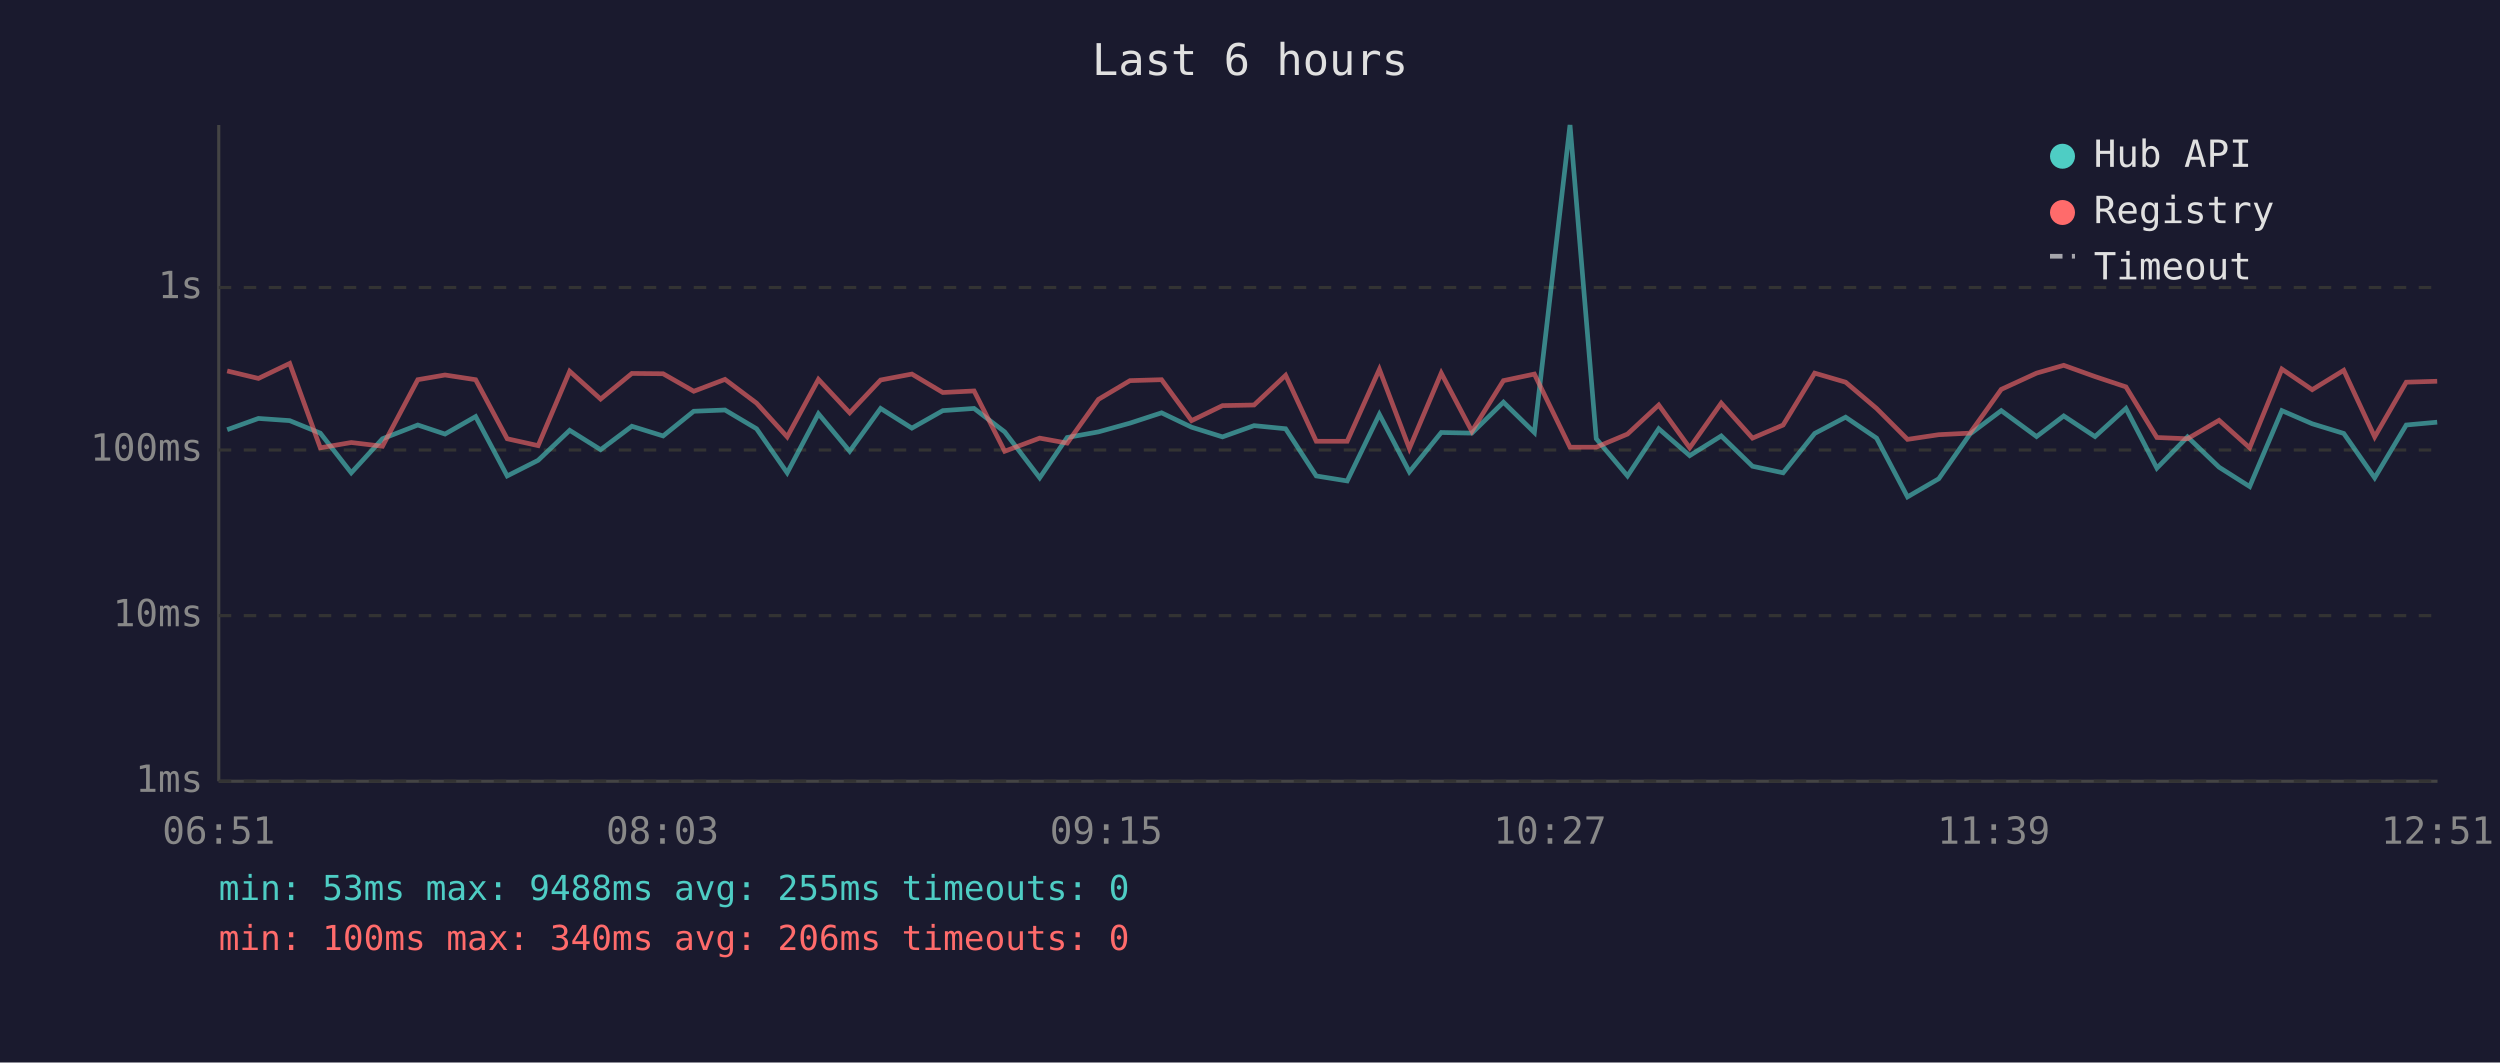
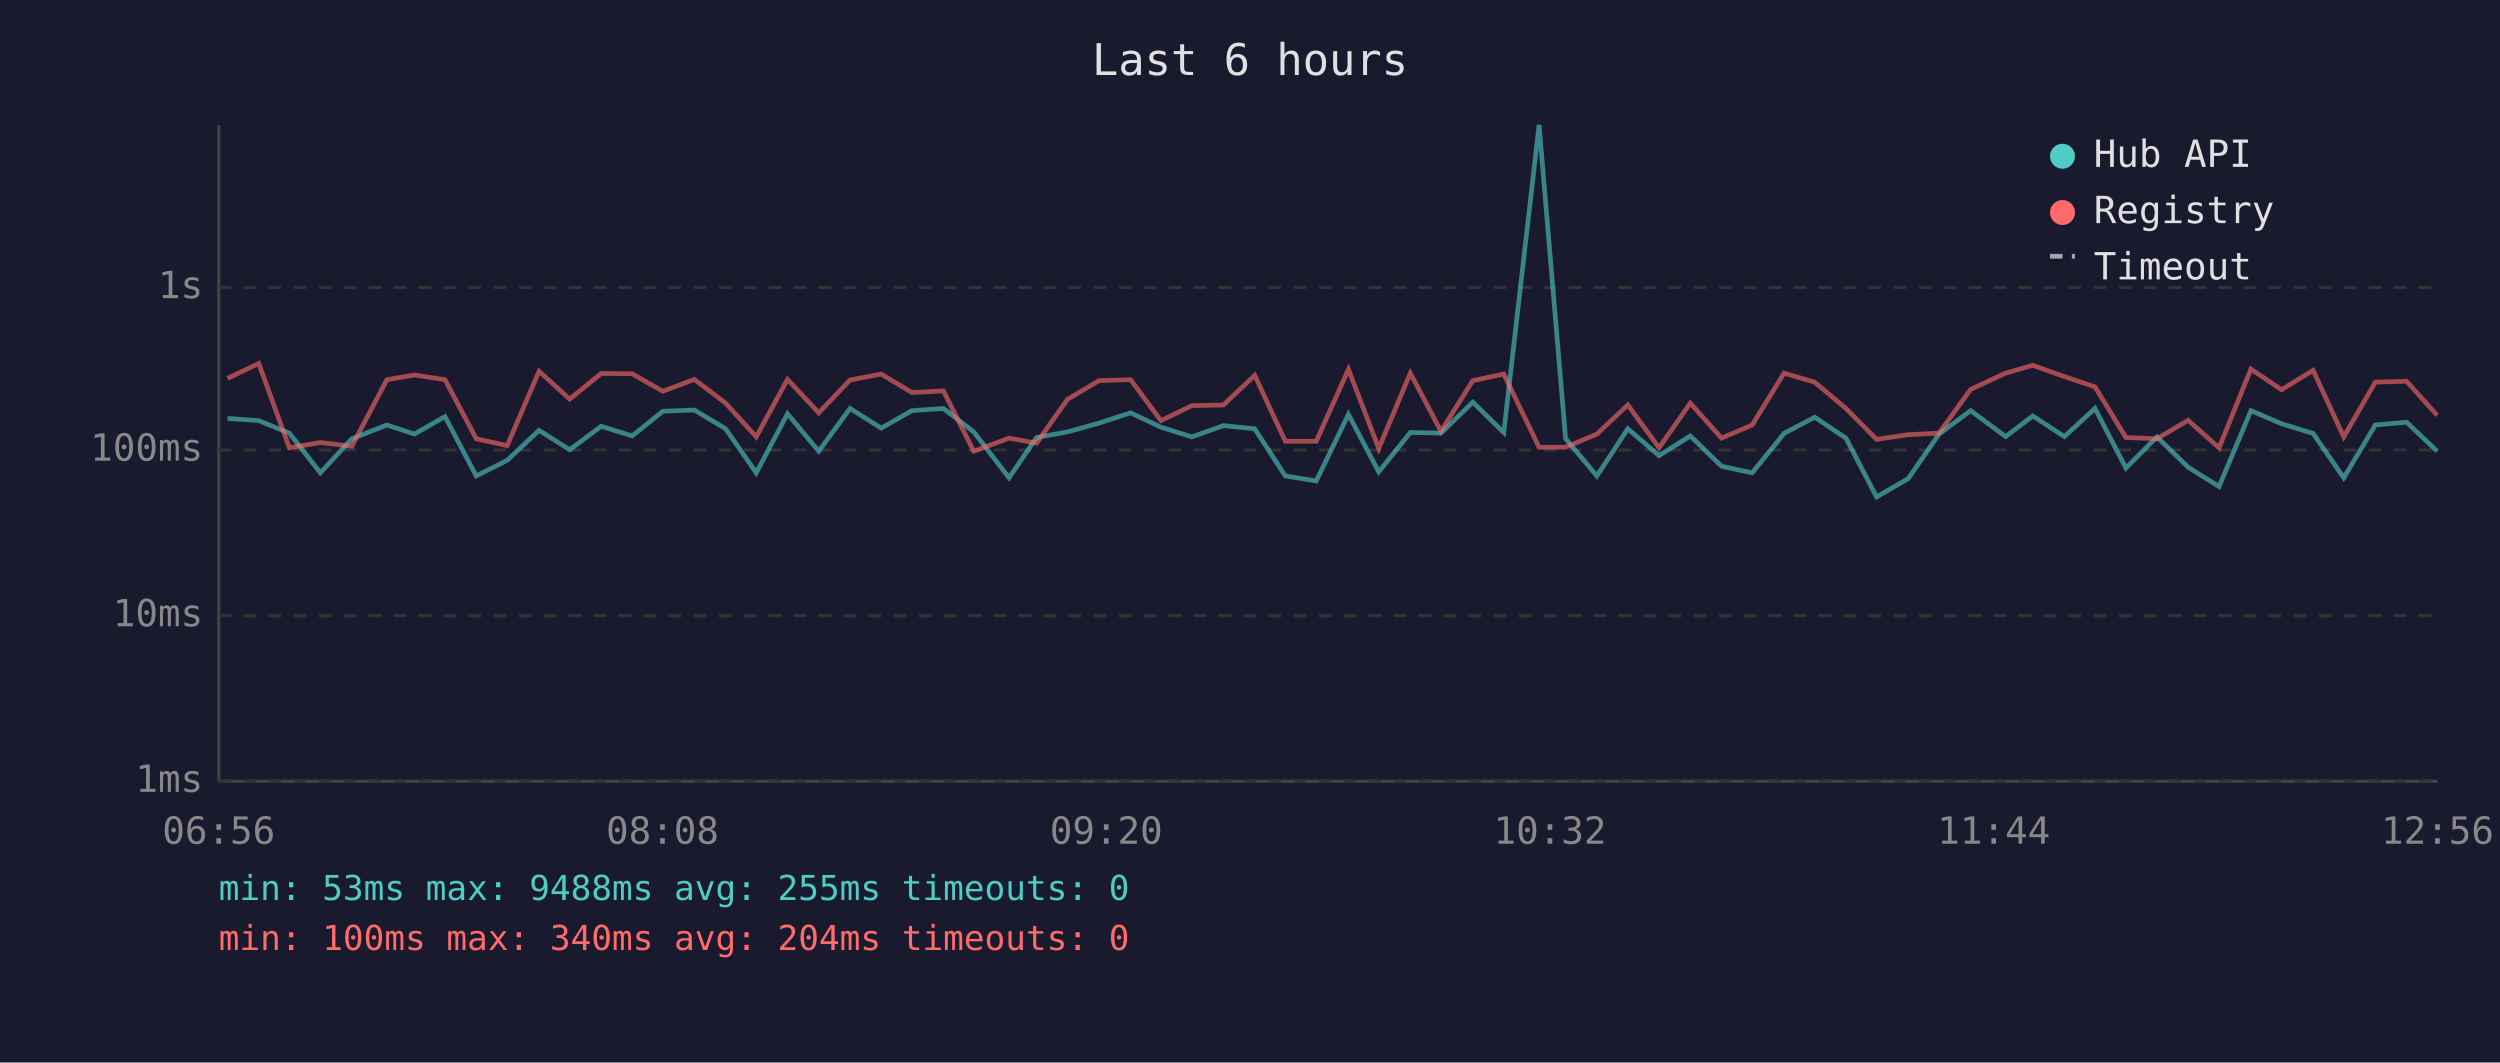
<svg xmlns="http://www.w3.org/2000/svg" viewBox="0 0 800 340" font-family="monospace" font-size="12">
  <rect width="800" height="340" fill="#1a1a2e" />
  <text x="400" y="24" fill="#e0e0e0" font-size="14" text-anchor="middle">Last 6 hours</text>
  <line x1="70" y1="40" x2="70" y2="250" stroke="#444" stroke-width="1" />
  <line x1="70" y1="250" x2="780" y2="250" stroke="#444" stroke-width="1" />
  <line x1="70" y1="250" x2="780" y2="250" stroke="#333" stroke-width="1" stroke-dasharray="4" />
  <text x="65" y="250" fill="#888" text-anchor="end" dominant-baseline="middle">1ms</text>
  <line x1="70" y1="197" x2="780" y2="197" stroke="#333" stroke-width="1" stroke-dasharray="4" />
  <text x="65" y="197" fill="#888" text-anchor="end" dominant-baseline="middle">10ms</text>
  <line x1="70" y1="144" x2="780" y2="144" stroke="#333" stroke-width="1" stroke-dasharray="4" />
  <text x="65" y="144" fill="#888" text-anchor="end" dominant-baseline="middle">100ms</text>
  <line x1="70" y1="92" x2="780" y2="92" stroke="#333" stroke-width="1" stroke-dasharray="4" />
  <text x="65" y="92" fill="#888" text-anchor="end" dominant-baseline="middle">1s</text>
-   <text x="70" y="270" fill="#888" text-anchor="middle">06:51</text>
-   <text x="212" y="270" fill="#888" text-anchor="middle">08:03</text>
-   <text x="354" y="270" fill="#888" text-anchor="middle">09:15</text>
-   <text x="496" y="270" fill="#888" text-anchor="middle">10:27</text>
-   <text x="638" y="270" fill="#888" text-anchor="middle">11:39</text>
-   <text x="780" y="270" fill="#888" text-anchor="middle">12:51</text>
-   <polyline points="72.7,137.5 82.7,133.9 92.7,134.6 102.5,138.6 112.4,151.3 122.4,140.4 133.7,136.0 142.4,138.9 152.2,133.3 162.3,152.3 172.2,147.3 182.3,137.7 192.2,143.9 202.2,136.4 212.2,139.5 222.0,131.6 232.0,131.2 242.1,137.2 251.9,151.3 261.9,132.4 271.9,144.4 281.8,130.7 291.8,137.0 301.7,131.4 311.7,130.7 321.5,138.2 332.7,152.9 341.5,140.0 351.5,138.2 361.6,135.4 371.7,132.1 381.3,136.7 391.2,139.8 401.3,136.2 411.4,137.2 421.2,152.3 431.1,153.9 441.4,132.6 451.0,151.0 461.2,138.4 471.0,138.6 481.1,128.7 491.0,138.4 502.4,40.0 510.8,140.4 520.8,152.3 530.8,137.2 540.7,145.8 550.8,139.5 560.8,149.2 570.6,151.3 580.7,138.7 590.6,133.5 600.5,140.2 610.4,159.0 620.4,153.2 630.4,138.9 640.4,131.4 651.7,139.7 660.4,133.1 670.4,139.7 680.3,130.7 690.2,149.8 700.0,139.8 710.1,149.5 719.9,155.7 730.2,131.4 739.9,135.6 750.0,138.7 759.9,152.9 770.0,136.0 779.9,135.1" fill="none" stroke="#4ecdc4" stroke-width="1.5" opacity="0.6" />
-   <polyline points="72.7,118.7 82.7,121.1 92.7,116.3 102.5,143.3 112.4,141.6 122.4,142.8 133.7,121.5 142.4,120.0 152.2,121.5 162.3,140.4 172.2,142.6 182.3,118.8 192.2,127.7 202.2,119.5 212.2,119.6 222.0,125.2 232.0,121.4 242.1,129.0 251.9,139.8 261.9,121.4 271.9,132.1 281.8,121.6 291.8,119.7 301.7,125.6 311.7,125.1 321.5,144.4 332.7,140.2 341.5,141.8 351.5,127.8 361.6,121.8 371.7,121.5 381.3,134.6 391.2,129.8 401.3,129.6 411.4,120.1 421.2,141.2 431.1,141.2 441.4,118.2 451.0,143.5 461.2,119.4 471.0,138.0 481.1,121.8 491.0,119.7 502.4,143.1 510.8,143.1 520.8,138.9 530.8,129.6 540.7,143.3 550.8,129.0 560.8,140.2 570.6,136.0 580.7,119.4 590.6,122.3 600.5,130.7 610.4,140.6 620.4,139.1 630.4,138.6 640.4,124.6 651.7,119.4 660.4,116.9 670.4,120.5 680.3,123.8 690.2,140.0 700.0,140.4 710.1,134.5 719.9,143.3 730.2,118.1 739.9,124.7 750.0,118.5 759.9,139.8 770.0,122.3 779.9,122.0" fill="none" stroke="#ff6b6b" stroke-width="1.5" opacity="0.6" />
+   <text x="70" y="270" fill="#888" text-anchor="middle">06:56</text>
+   <text x="212" y="270" fill="#888" text-anchor="middle">08:08</text>
+   <text x="354" y="270" fill="#888" text-anchor="middle">09:20</text>
+   <text x="496" y="270" fill="#888" text-anchor="middle">10:32</text>
+   <text x="638" y="270" fill="#888" text-anchor="middle">11:44</text>
+   <text x="780" y="270" fill="#888" text-anchor="middle">12:56</text>
+   <polyline points="72.8,133.9 82.8,134.6 92.6,138.6 102.5,151.3 112.6,140.4 123.8,136.0 132.6,138.9 142.4,133.3 152.4,152.3 162.3,147.3 172.5,137.7 182.3,143.9 192.4,136.4 202.3,139.5 212.1,131.6 222.2,131.2 232.2,137.2 242.0,151.3 252.0,132.4 262.0,144.4 272.0,130.7 282.0,137.0 291.8,131.4 301.9,130.7 311.6,138.2 322.9,152.9 331.7,140.0 341.6,138.2 351.7,135.4 361.8,132.1 371.5,136.7 381.4,139.8 391.5,136.2 401.5,137.2 411.3,152.3 421.2,153.9 431.5,132.6 441.2,151.0 451.3,138.4 461.1,138.6 471.3,128.7 481.2,138.4 492.5,40.0 501.0,140.4 511.0,152.3 520.9,137.2 530.9,145.8 540.9,139.5 550.9,149.2 560.7,151.3 570.9,138.7 580.7,133.5 590.7,140.2 600.5,159.0 610.6,153.2 620.5,138.9 630.6,131.4 641.8,139.7 650.5,133.1 660.6,139.7 670.4,130.7 680.3,149.8 690.2,139.8 700.2,149.5 710.1,155.7 720.3,131.4 730.1,135.6 740.2,138.7 750.0,152.9 760.1,136.0 770.1,135.1 779.9,144.4" fill="none" stroke="#4ecdc4" stroke-width="1.5" opacity="0.6" />
+   <polyline points="72.8,121.1 82.8,116.3 92.6,143.3 102.5,141.6 112.6,142.8 123.8,121.5 132.6,120.0 142.4,121.5 152.4,140.4 162.3,142.6 172.5,118.8 182.3,127.7 192.4,119.5 202.3,119.6 212.1,125.2 222.2,121.4 232.2,129.0 242.0,139.8 252.0,121.4 262.0,132.1 272.0,121.6 282.0,119.7 291.8,125.6 301.9,125.1 311.6,144.4 322.9,140.2 331.7,141.8 341.6,127.8 351.7,121.8 361.8,121.5 371.5,134.6 381.4,129.8 391.5,129.6 401.5,120.1 411.3,141.2 421.2,141.2 431.5,118.2 441.2,143.5 451.3,119.4 461.1,138.0 471.3,121.8 481.2,119.7 492.5,143.1 501.0,143.1 511.0,138.9 520.9,129.6 530.9,143.3 540.9,129.0 550.9,140.2 560.7,136.0 570.9,119.4 580.7,122.3 590.7,130.7 600.5,140.6 610.6,139.1 620.5,138.6 630.6,124.6 641.8,119.4 650.5,116.9 660.6,120.5 670.4,123.8 680.3,140.0 690.2,140.4 700.2,134.5 710.1,143.3 720.3,118.1 730.1,124.7 740.2,118.5 750.0,139.8 760.1,122.3 770.1,122.0 779.9,132.9" fill="none" stroke="#ff6b6b" stroke-width="1.5" opacity="0.6" />
  <circle cx="660" cy="50" r="4" fill="#4ecdc4" />
  <text x="670" y="50" fill="#e0e0e0" dominant-baseline="middle">Hub API</text>
  <circle cx="660" cy="68" r="4" fill="#ff6b6b" />
  <text x="670" y="68" fill="#e0e0e0" dominant-baseline="middle">Registry</text>
  <line x1="656" y1="82" x2="664" y2="82" stroke="#e0e0e0" stroke-width="1.5" stroke-dasharray="4,3" opacity="0.7" />
  <text x="670" y="86" fill="#e0e0e0" dominant-baseline="middle">Timeout</text>
  <text x="70" y="288" fill="#4ecdc4" font-size="11">min: 53ms  max: 9488ms  avg: 255ms  timeouts: 0</text>
-   <text x="70" y="304" fill="#ff6b6b" font-size="11">min: 100ms  max: 340ms  avg: 206ms  timeouts: 0</text>
+   <text x="70" y="304" fill="#ff6b6b" font-size="11">min: 100ms  max: 340ms  avg: 204ms  timeouts: 0</text>
</svg>
